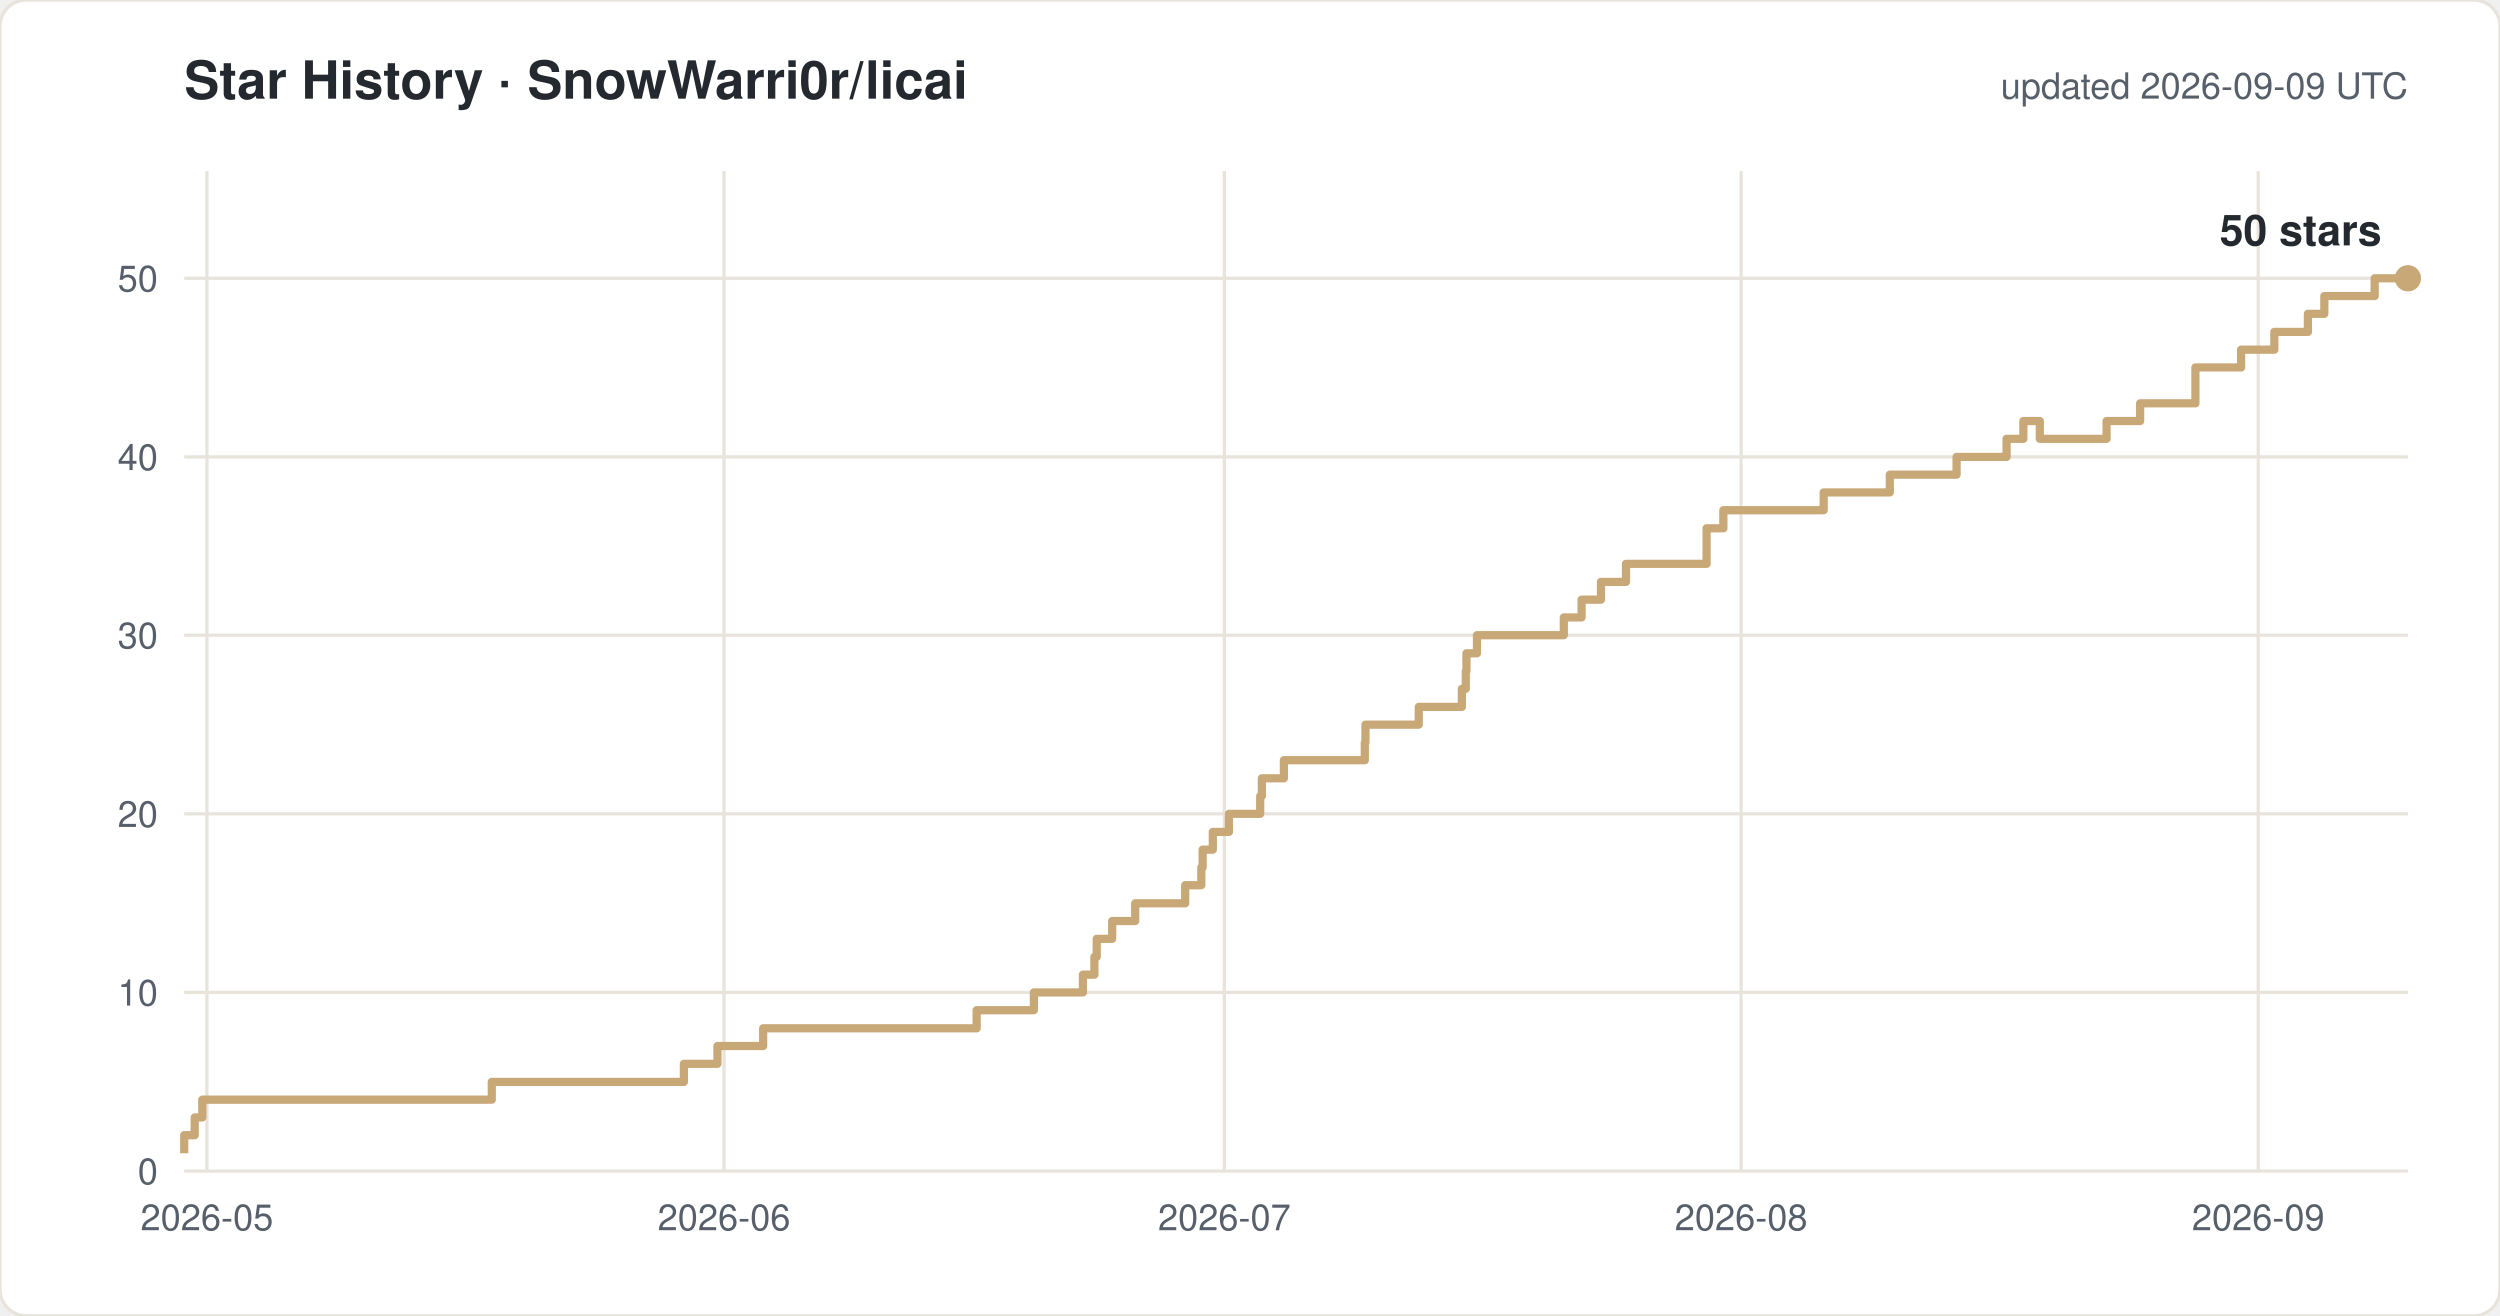
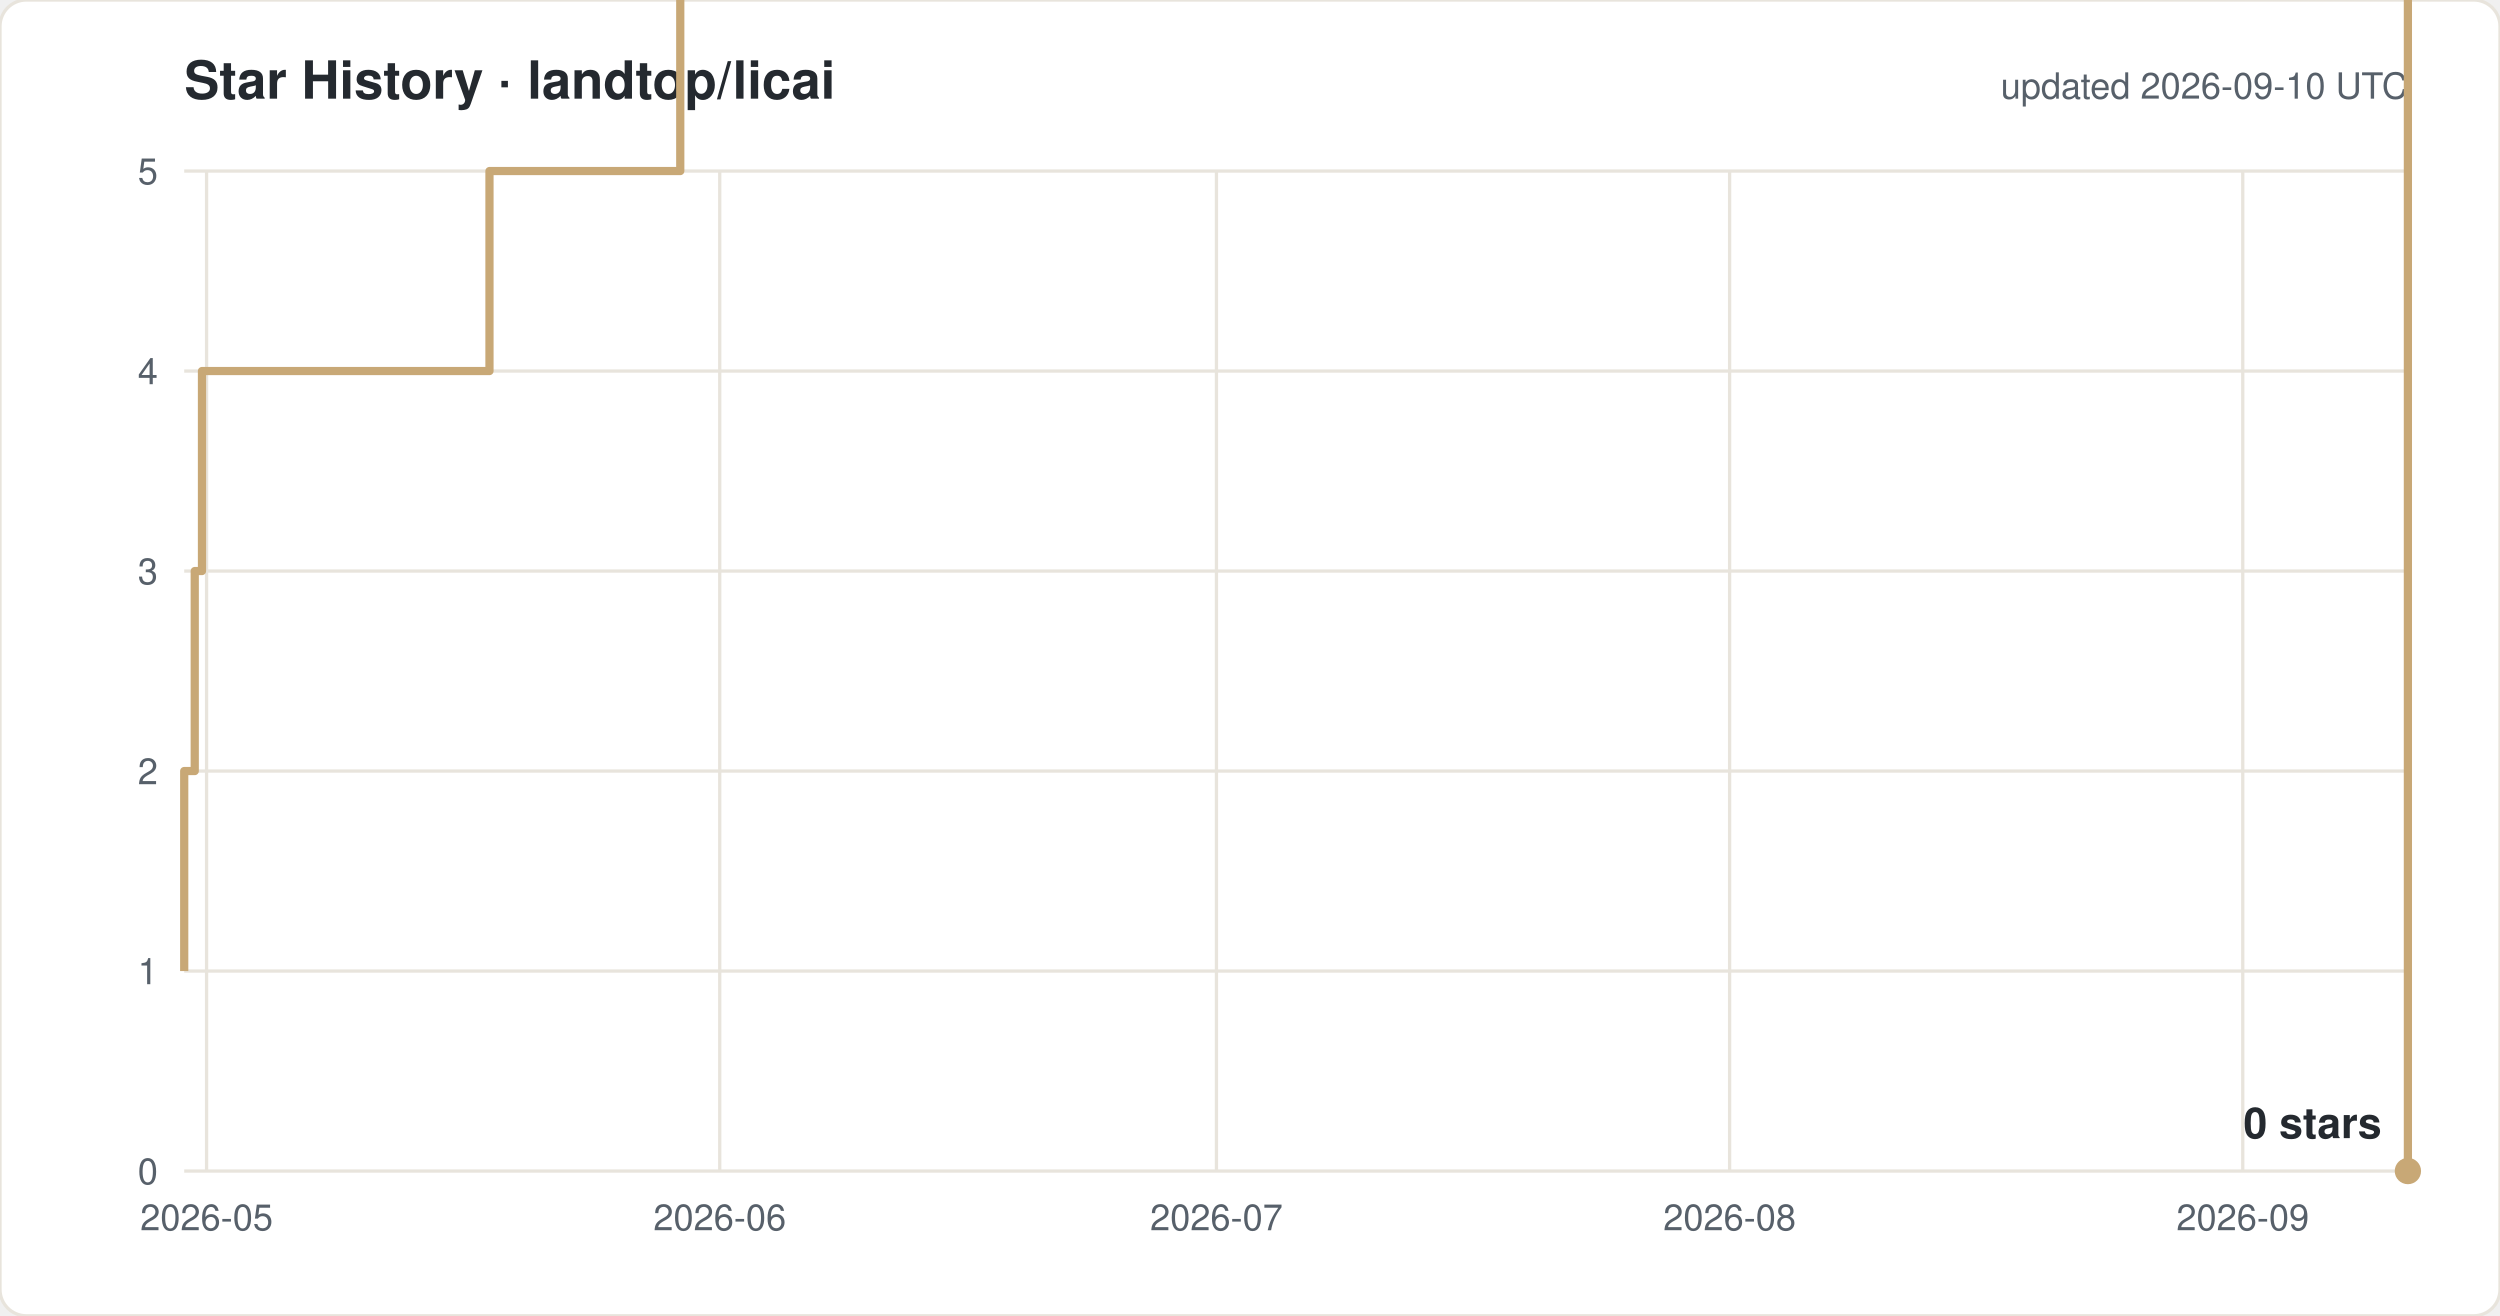
<svg xmlns="http://www.w3.org/2000/svg" width="760" height="400" viewBox="0 0 760 400" font-family="-apple-system,Segoe UI,Helvetica,Arial,sans-serif">
  <rect width="760" height="400" rx="8" fill="#ffffff" stroke="#e8e4dc" />
-   <text x="56" y="30" font-size="16" font-weight="600" fill="#24292f">Star History · SnowWarri0r/licai</text>
-   <text x="732" y="30" font-size="11" fill="#57606a" text-anchor="end">updated 2026-09-09 UTC</text>
+   <text x="56" y="30" font-size="16" font-weight="600" fill="#24292f">Star History · landtop/licai</text>
+   <text x="732" y="30" font-size="11" fill="#57606a" text-anchor="end">updated 2026-09-10 UTC</text>
  <line x1="56" y1="356.0" x2="732" y2="356.0" stroke="#e8e4dc" />
  <text x="48" y="360.0" font-size="11" fill="#57606a" text-anchor="end">0</text>
-   <line x1="56" y1="301.7" x2="732" y2="301.7" stroke="#e8e4dc" />
-   <text x="48" y="305.7" font-size="11" fill="#57606a" text-anchor="end">10</text>
-   <line x1="56" y1="247.4" x2="732" y2="247.4" stroke="#e8e4dc" />
-   <text x="48" y="251.4" font-size="11" fill="#57606a" text-anchor="end">20</text>
-   <line x1="56" y1="193.1" x2="732" y2="193.1" stroke="#e8e4dc" />
-   <text x="48" y="197.1" font-size="11" fill="#57606a" text-anchor="end">30</text>
-   <line x1="56" y1="138.9" x2="732" y2="138.9" stroke="#e8e4dc" />
-   <text x="48" y="142.9" font-size="11" fill="#57606a" text-anchor="end">40</text>
-   <line x1="56" y1="84.6" x2="732" y2="84.6" stroke="#e8e4dc" />
-   <text x="48" y="88.6" font-size="11" fill="#57606a" text-anchor="end">50</text>
-   <line x1="62.9" y1="52" x2="62.9" y2="356" stroke="#e8e4dc" />
-   <text x="62.9" y="374" font-size="11" fill="#57606a" text-anchor="middle">2026-05</text>
-   <line x1="220.1" y1="52" x2="220.1" y2="356" stroke="#e8e4dc" />
-   <text x="220.1" y="374" font-size="11" fill="#57606a" text-anchor="middle">2026-06</text>
-   <line x1="372.2" y1="52" x2="372.2" y2="356" stroke="#e8e4dc" />
-   <text x="372.2" y="374" font-size="11" fill="#57606a" text-anchor="middle">2026-07</text>
-   <line x1="529.3" y1="52" x2="529.3" y2="356" stroke="#e8e4dc" />
-   <text x="529.3" y="374" font-size="11" fill="#57606a" text-anchor="middle">2026-08</text>
-   <line x1="686.5" y1="52" x2="686.5" y2="356" stroke="#e8e4dc" />
-   <text x="686.5" y="374" font-size="11" fill="#57606a" text-anchor="middle">2026-09</text>
-   <path d="M 56.0 350.6 H 56.0 V 345.1 H 59.2 V 339.7 H 61.5 V 334.3 H 149.5 V 328.9 H 207.9 V 323.4 H 218.1 V 318.0 H 232.0 V 312.6 H 296.9 V 307.1 H 314.3 V 301.7 H 329.2 V 296.3 H 332.7 V 290.9 H 333.4 V 285.4 H 338.1 V 280.0 H 345.1 V 274.6 H 360.3 V 269.1 H 365.2 V 263.7 H 365.6 V 258.3 H 368.7 V 252.9 H 373.6 V 247.4 H 383.1 V 242.0 H 383.6 V 236.6 H 390.3 V 231.1 H 414.9 V 225.7 H 415.1 V 220.3 H 431.3 V 214.9 H 444.4 V 209.4 H 445.6 V 204.0 H 445.8 V 198.6 H 449.0 V 193.1 H 475.4 V 187.7 H 480.8 V 182.3 H 486.7 V 176.9 H 494.3 V 171.4 H 518.8 V 160.6 H 523.9 V 155.1 H 554.4 V 149.7 H 574.5 V 144.3 H 594.8 V 138.9 H 610.0 V 133.4 H 615.1 V 128.0 H 620.1 V 133.4 H 640.4 V 128.0 H 650.6 V 122.6 H 667.4 V 111.7 H 681.3 V 106.3 H 691.4 V 100.9 H 701.6 V 95.4 H 706.6 V 90.0 H 721.9 V 84.6 H 732.0" fill="none" stroke="#c8a876" stroke-width="2.5" stroke-linejoin="round" />
-   <circle cx="732.0" cy="84.6" r="4" fill="#c8a876" />
-   <text x="724.0" y="74.6" font-size="13" font-weight="600" fill="#24292f" text-anchor="end">50 stars</text>
+   <line x1="56" y1="295.2" x2="732" y2="295.2" stroke="#e8e4dc" />
+   <text x="48" y="299.2" font-size="11" fill="#57606a" text-anchor="end">1</text>
+   <line x1="56" y1="234.4" x2="732" y2="234.4" stroke="#e8e4dc" />
+   <text x="48" y="238.4" font-size="11" fill="#57606a" text-anchor="end">2</text>
+   <line x1="56" y1="173.6" x2="732" y2="173.6" stroke="#e8e4dc" />
+   <text x="48" y="177.6" font-size="11" fill="#57606a" text-anchor="end">3</text>
+   <line x1="56" y1="112.8" x2="732" y2="112.8" stroke="#e8e4dc" />
+   <text x="48" y="116.8" font-size="11" fill="#57606a" text-anchor="end">4</text>
+   <line x1="56" y1="52.0" x2="732" y2="52.0" stroke="#e8e4dc" />
+   <text x="48" y="56.0" font-size="11" fill="#57606a" text-anchor="end">5</text>
+   <line x1="62.8" y1="52" x2="62.8" y2="356" stroke="#e8e4dc" />
+   <text x="62.8" y="374" font-size="11" fill="#57606a" text-anchor="middle">2026-05</text>
+   <line x1="218.8" y1="52" x2="218.8" y2="356" stroke="#e8e4dc" />
+   <text x="218.8" y="374" font-size="11" fill="#57606a" text-anchor="middle">2026-06</text>
+   <line x1="369.8" y1="52" x2="369.8" y2="356" stroke="#e8e4dc" />
+   <text x="369.8" y="374" font-size="11" fill="#57606a" text-anchor="middle">2026-07</text>
+   <line x1="525.8" y1="52" x2="525.8" y2="356" stroke="#e8e4dc" />
+   <text x="525.8" y="374" font-size="11" fill="#57606a" text-anchor="middle">2026-08</text>
+   <line x1="681.8" y1="52" x2="681.8" y2="356" stroke="#e8e4dc" />
+   <text x="681.8" y="374" font-size="11" fill="#57606a" text-anchor="middle">2026-09</text>
+   <path d="M 56.0 295.2 H 56.0 V 234.4 H 59.2 V 173.6 H 61.4 V 112.8 H 148.8 V 52.0 H 206.8 V -8.8 H 216.9 V -69.6 H 230.7 V -130.4 H 295.2 V -191.2 H 312.3 V -252.0 H 327.2 V -312.8 H 330.7 V -373.6 H 331.3 V -434.4 H 336.0 V -495.2 H 342.9 V -556.0 H 358.1 V -616.8 H 362.9 V -677.6 H 363.3 V -738.4 H 366.4 V -799.2 H 371.2 V -860.0 H 380.7 V -920.8 H 381.2 V -981.6 H 387.8 V -1042.4 H 412.2 V -1103.2 H 412.4 V -1164.0 H 428.5 V -1224.8 H 441.5 V -1285.6 H 442.7 V -1346.4 H 442.9 V -1407.2 H 446.1 V -1468.0 H 472.3 V -1528.8 H 477.6 V -1589.6 H 483.5 V -1650.4 H 491.0 V -1711.2 H 515.4 V -1832.8 H 520.4 V -1893.6 H 550.7 V -1954.4 H 570.7 V -2015.2 H 590.8 V -2076.0 H 605.8 V -2136.8 H 610.9 V -2197.6 H 615.9 V -2136.8 H 636.0 V -2197.6 H 646.1 V -2258.4 H 662.8 V -2380.0 H 676.7 V -2440.8 H 686.7 V -2501.6 H 696.8 V -2562.4 H 701.8 V -2623.2 H 717.0 V -2684.0 H 732.0 V 356.0 H 732.0" fill="none" stroke="#c8a876" stroke-width="2.5" stroke-linejoin="round" />
+   <circle cx="732.0" cy="356.0" r="4" fill="#c8a876" />
+   <text x="724.0" y="346.0" font-size="13" font-weight="600" fill="#24292f" text-anchor="end">0 stars</text>
</svg>
